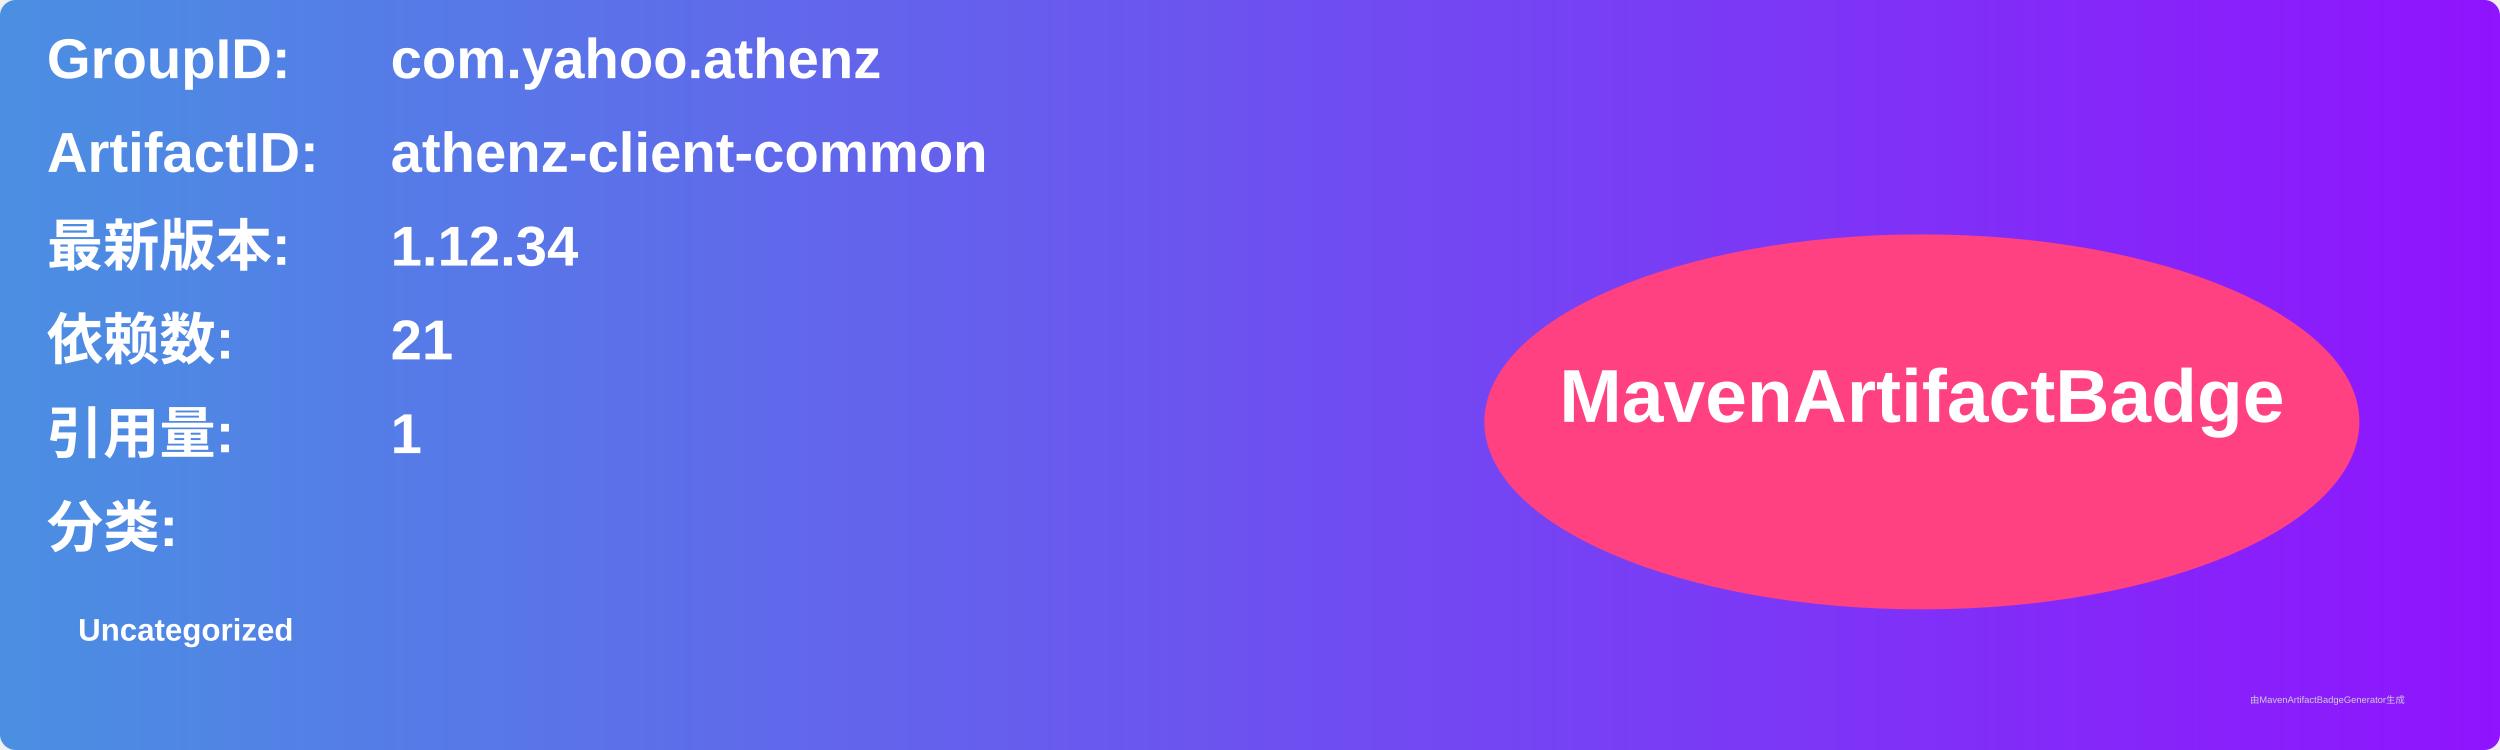
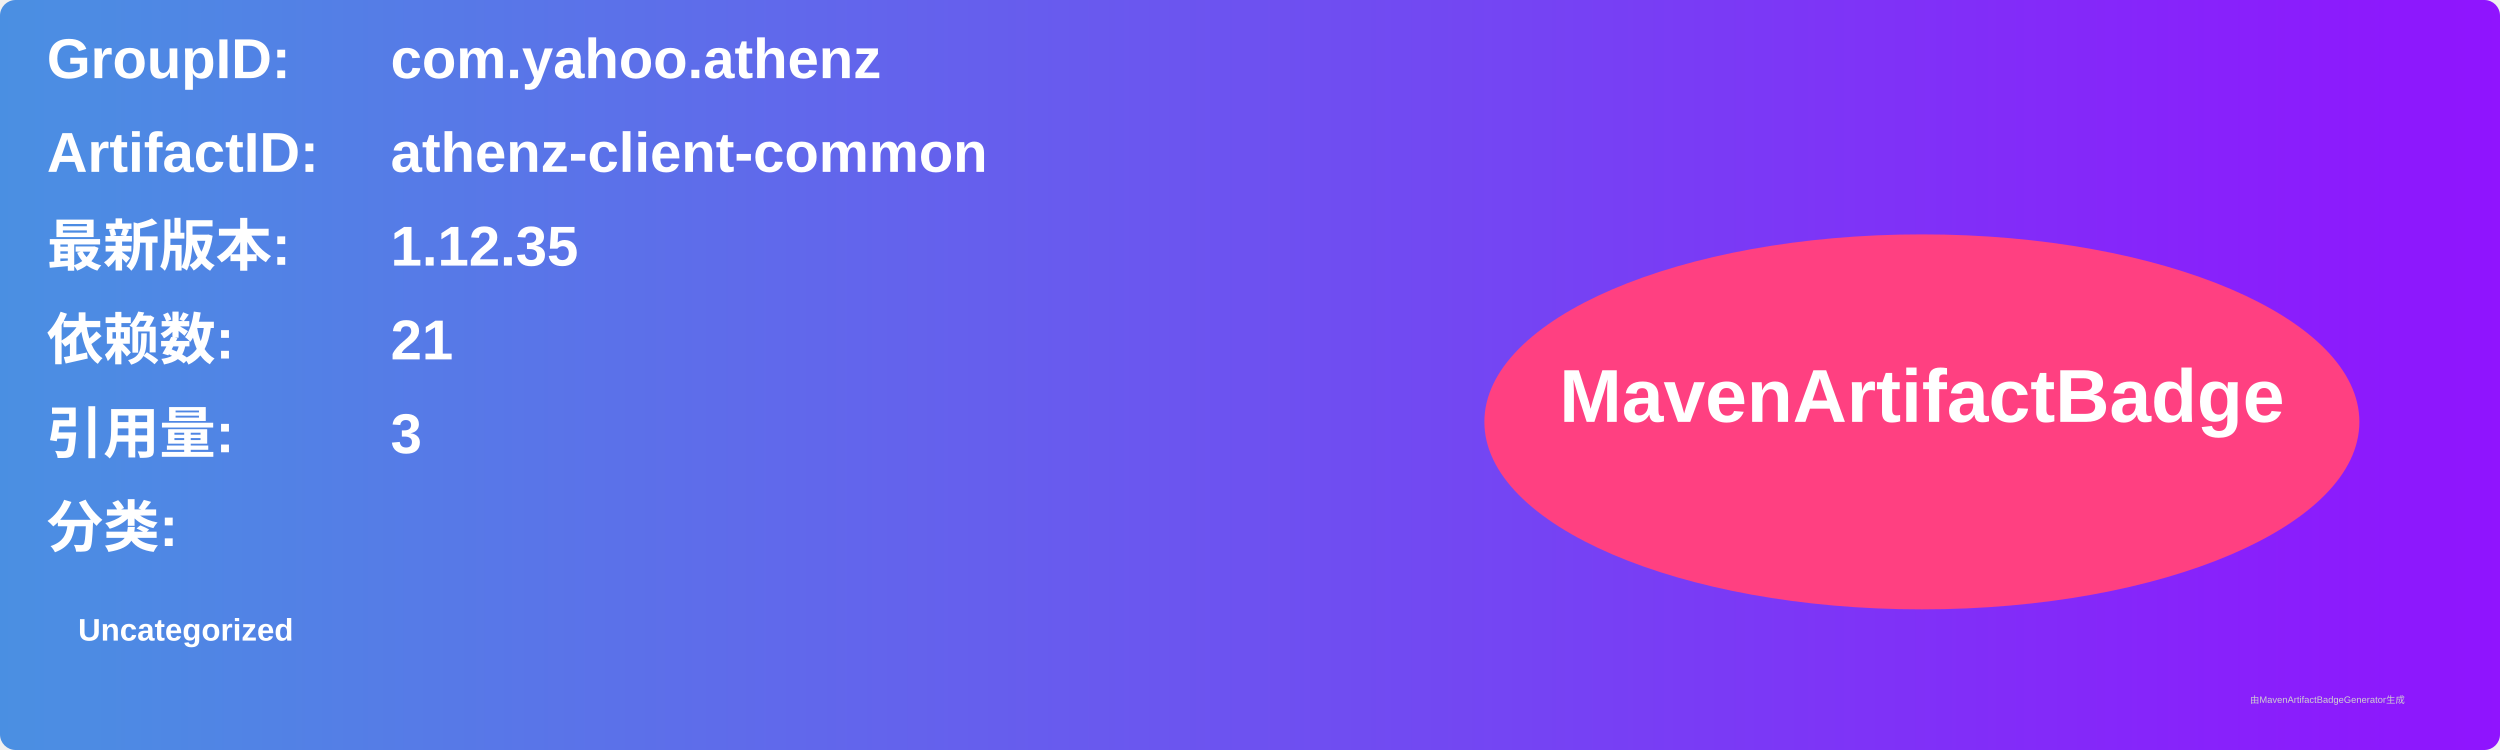
<svg xmlns="http://www.w3.org/2000/svg" width="800" height="240" viewBox="0 0 800 240">
  <linearGradient id="grad" x1="0%" y1="0%" x2="100%" y2="0%">
    <stop offset="0%" stop-color="#4a90e2" />
    <stop offset="100%" stop-color="#9013fe" />
  </linearGradient>
  <rect width="100%" height="100%" rx="5" ry="5" fill="url(#grad)" />
  <g transform="translate(15, 15)">
    <text x="0" y="10" font-family="Arial" font-size="18" fill="white" font-weight="bold" width="260">GroupID:</text>
    <text x="110" y="10" font-family="Arial" font-size="18" fill="white" font-weight="bold" width="460">com.yahoo.athenz</text>
    <text x="0" y="40" font-family="Arial" font-size="18" fill="white" font-weight="bold" width="260">ArtifactID:</text>
    <text x="110" y="40" font-family="Arial" font-size="18" fill="white" font-weight="bold" width="460">athenz-client-common</text>
    <text x="0" y="70" font-family="Arial" font-size="18" fill="white" font-weight="bold">最新版本:</text>
    <text x="110" y="70" font-family="Arial" font-size="18" fill="white" font-weight="bold">
-       <tspan font-weight="bold">1.12.34</tspan>
+       <tspan font-weight="bold">1.12.35</tspan>
    </text>
    <text x="0" y="100" font-family="Arial" font-size="18" fill="white" font-weight="bold">依赖数: </text>
    <text x="110" y="100" font-family="Arial" font-size="18" fill="white">
      <tspan font-weight="bold">21</tspan>
    </text>
    <text x="0" y="130" font-family="Arial" font-size="18" fill="white" font-weight="bold">引用量: </text>
    <text x="110" y="130" font-family="Arial" font-size="18" fill="white">
-       <tspan font-weight="bold">1</tspan>
+       <tspan font-weight="bold">3</tspan>
    </text>
    <text x="0" y="160" font-family="Arial" font-size="18" fill="white" font-weight="bold">分类:</text>
    <text x="10" y="190" font-family="Arial" font-size="10" fill="white">
      <tspan font-weight="bold">Uncategorized</tspan>
    </text>
    <ellipse cx="600" cy="120" rx="140" ry="60" fill="#ff4081" />
    <text x="600" y="120" text-anchor="middle" font-family="Arial" font-size="24" fill="white" font-weight="bold">MavenArtifactBadge</text>
  </g>
  <text x="720" y="225" font-family="Arial" font-size="3" fill="#d0d0d0">由MavenArtifactBadgeGenerator生成</text>
</svg>
